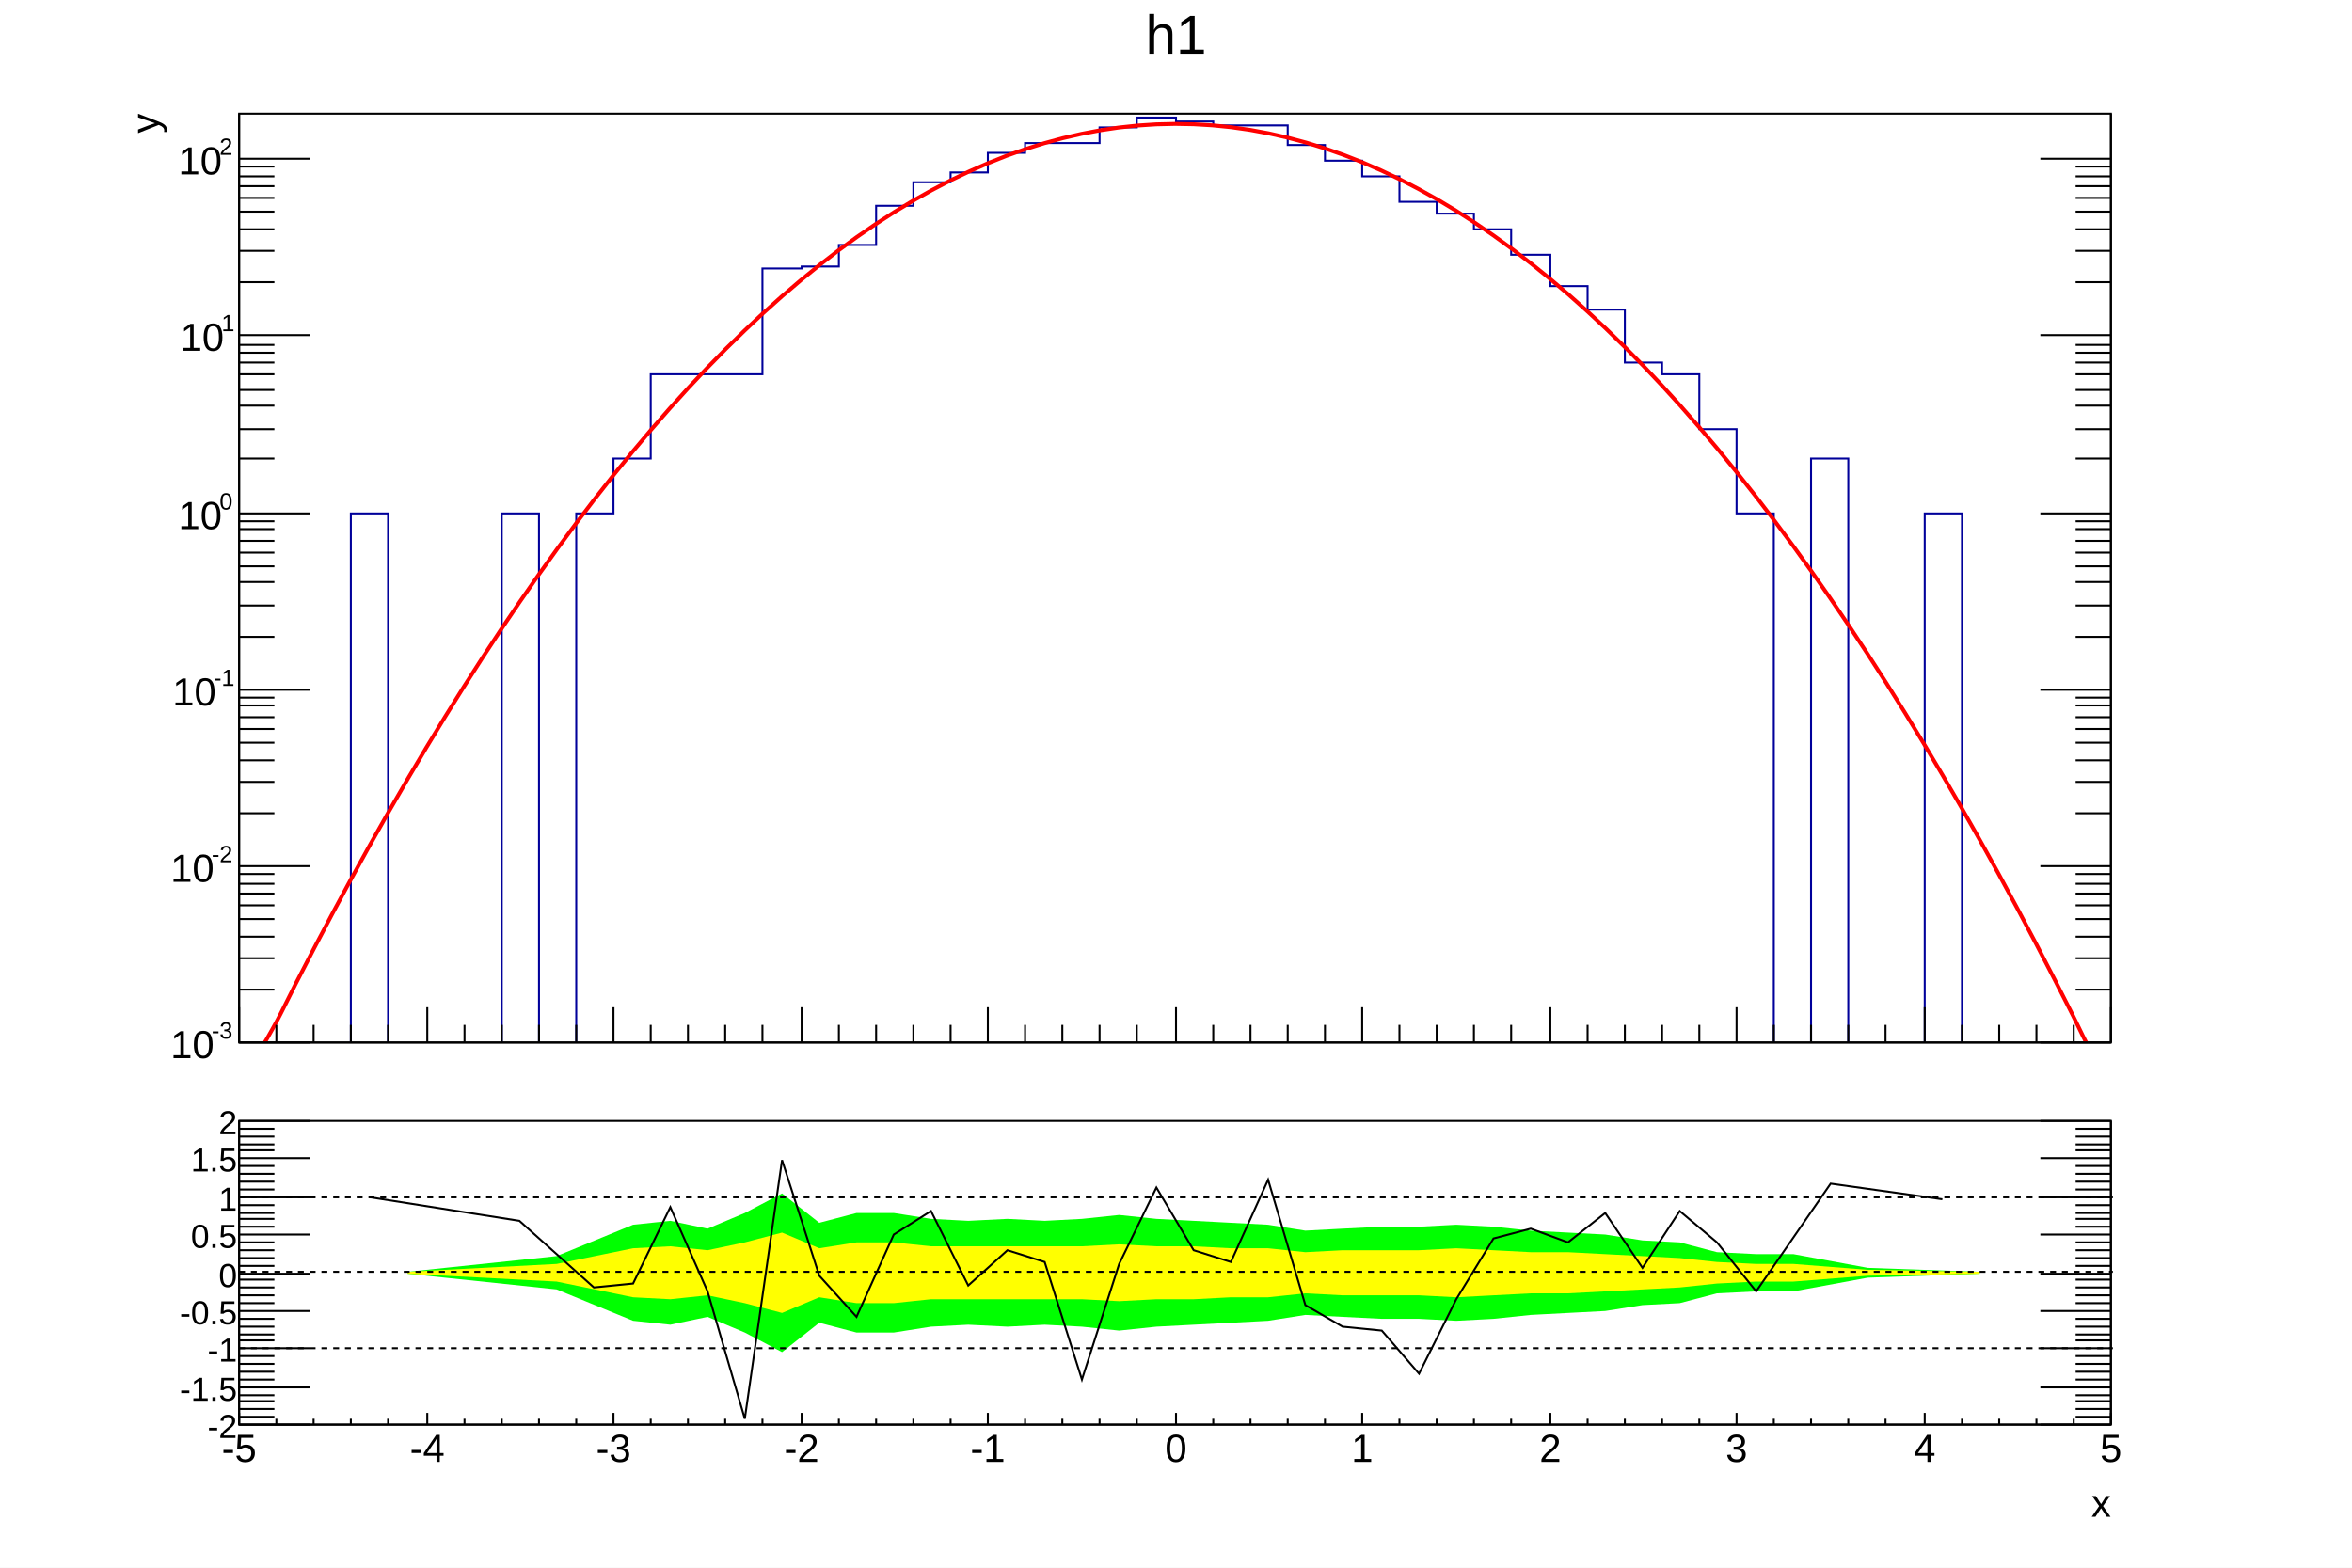
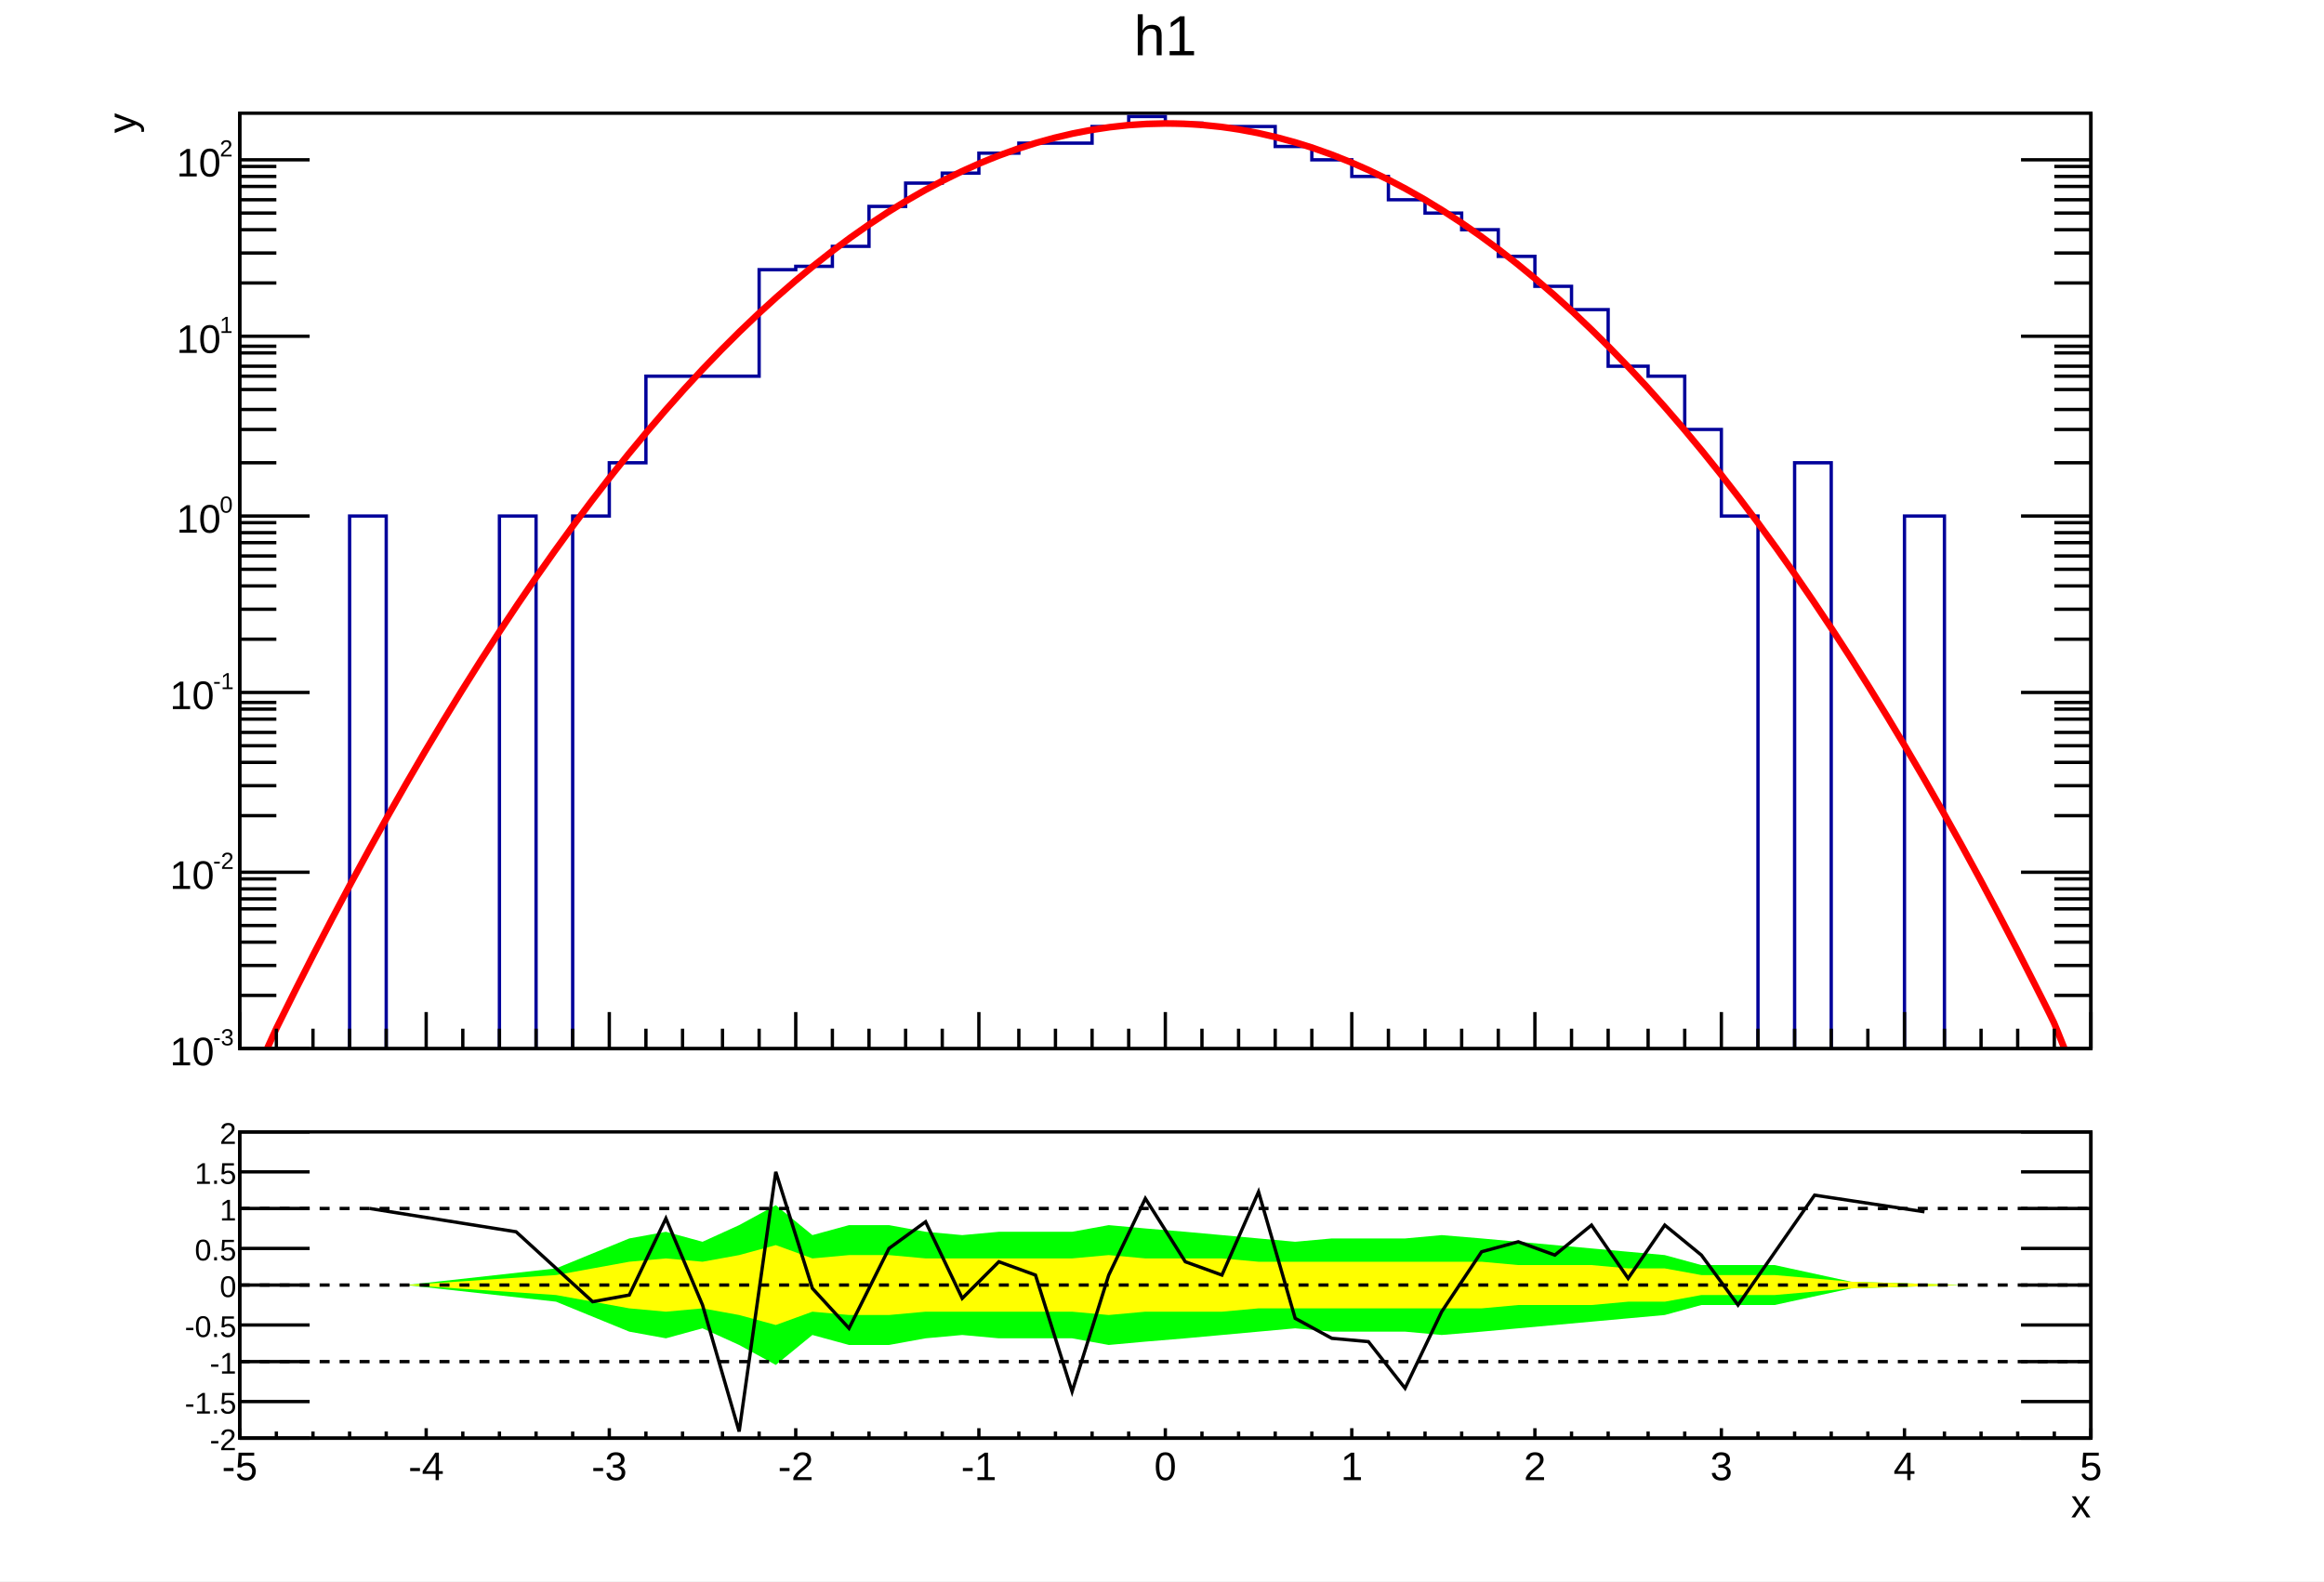
- <svg xmlns="http://www.w3.org/2000/svg" viewBox="0 0 1200 800" preserveAspectRatio="none" width="1200" height="800">
-   <path d="M0,0H1200V800H0Z" style="fill: white;" />
+ <svg xmlns="http://www.w3.org/2000/svg" viewBox="0 0 698 475" preserveAspectRatio="none" width="698" height="475">
+   <path d="M0,0H698V475H0Z" style="fill: white;" />
  <g>
-     <svg viewBox="0 0 1194 558" preserveAspectRatio="none" x="3" y="2" width="1194" height="558">
-       <path d="M0,0H1194V558H0Z" style="fill: white;" />
+     <svg viewBox="0 0 695 331" preserveAspectRatio="none" x="2" y="1" width="695" height="331">
+       <path d="M0,0H695V331H0Z" style="fill: white;" />
      <g>
-         <g transform="translate(119,56)">
-           <path d="M0,0H955V474H0Z" style="fill: white; stroke: black; stroke-width: 1;" />
-           <svg x="0" y="0" overflow="hidden" width="955" height="474" viewBox="0 0 955 474">
+         <g transform="translate(70,33)">
+           <path d="M0,0H556V281H0Z" style="fill: white; stroke: black; stroke-width: 1;" />
+           <svg x="0" y="0" overflow="hidden" width="556" height="281" viewBox="0 0 556 281">
            <g>
-               <path d="M0,479h57v-275h19v275h58v-275h19v275h19v-275h19v-28h19v-43h57v-54h20v-1h19v-11h19v-20h19v-12h19v-5h19v-10h19v-5h38v-8h19v-5h20v2h19v2h38v10h19v8h19v8h19v13h19v6h19v8h19v13h20v16h19v12h19v27h19v6h19v28h19v43h19v275h19v-303h19v303h39v-275h19v275h76" style="stroke-linejoin: miter; stroke: #00009a; stroke-width: 1; fill: none;" />
+               <path d="M0,286h33v-165h11v165h34v-165h11v165h11v-165h11v-16h11v-26h34v-32h11v-1h11v-6h11v-12h11v-7h11v-3h11v-6h12v-3h22v-5h11v-3h11v2h11v1h22v6h11v4h12v5h11v7h11v4h11v5h11v8h11v9h11v7h11v17h12v3h11v16h11v26h11v165h11v-181h11v181h22v-165h12v165h44" style="stroke-linejoin: miter; stroke: #00009a; stroke-width: 1; fill: none;" />
            </g>
            <g>
-               <path d="M0,479C0.74,479.61,7.64,480.57,9.55,479S17.19,466.78,19.1,463.33S26.74,448.2,28.65,444.46S36.29,429.65,38.2,426S45.84,411.5,47.75,407.93S55.39,393.75,57.3,390.25S64.94,376.39,66.85,372.98S74.49,359.43,76.4,356.1S84.04,342.87,85.95,339.61S93.59,326.7,95.5,323.52S103.14,310.93,105.05,307.83S112.69,295.56,114.6,292.54S122.24,280.58,124.15,277.64S131.79,266,133.7,263.14S141.34,251.82,143.25,249.04S150.89,238.03,152.8,235.33S160.44,224.64,162.35,222.02S169.99,211.64,171.9,209.1S179.54,199.05,181.45,196.58S189.09,186.85,191,184.46S198.64,175.04,200.55,172.74S208.19,163.63,210.1,161.41S217.74,152.62,219.65,150.48S227.29,142.01,229.2,139.94S236.84,131.79,238.75,129.8S246.39,121.97,248.3,120.06S255.94,112.54,257.85,110.71S265.49,103.51,267.4,101.76S275.04,94.88,276.95,93.21S284.59,86.65,286.5,85.06S294.14,78.81,296.05,77.3S303.69,71.37,305.6,69.93S313.24,64.32,315.15,62.97S322.79,57.67,324.7,56.4S332.34,51.42,334.25,50.22S341.89,45.56,343.8,44.45S351.44,40.1,353.35,39.07S360.99,35.04,362.9,34.08S370.54,30.38,372.45,29.5S380.09,26.11,382,25.31S389.64,22.23,391.55,21.51S399.19,18.76,401.1,18.12S408.74,15.68,410.65,15.12S418.29,12.99,420.2,12.51S427.84,10.71,429.75,10.31S437.39,8.82,439.3,8.49S446.94,7.32,448.85,7.08S456.49,6.23,458.4,6.06S466.04,5.53,467.95,5.44S475.59,5.22,477.5,5.22S485.14,5.31,487.05,5.39S494.69,5.8,496.6,5.96S504.24,6.69,506.15,6.92S513.79,7.97,515.7,8.28S523.34,9.65,525.25,10.04S532.89,11.73,534.8,12.2S542.44,14.2,544.35,14.75S551.99,17.07,553.9,17.7S561.54,20.33,563.45,21.04S571.09,23.99,573,24.78S580.64,28.05,582.55,28.92S590.19,32.51,592.1,33.45S599.74,37.36,601.65,38.39S609.29,42.61,611.2,43.71S618.84,48.25,620.75,49.44S628.39,54.29,630.3,55.56S637.94,60.73,639.85,62.07S647.49,67.57,649.4,68.99S657.04,74.8,658.95,76.3S666.59,82.42,668.5,84.01S676.14,90.45,678.05,92.11S685.69,98.87,687.6,100.61S695.24,107.69,697.15,109.51S704.79,116.9,706.7,118.8S714.34,126.51,716.25,128.49S723.89,136.52,725.8,138.57S733.44,146.92,735.35,149.06S742.99,157.72,744.9,159.94S752.54,168.92,754.45,171.21S762.09,180.51,764,182.89S771.64,192.5,773.55,194.96S781.19,204.89,783.1,207.42S790.74,217.67,792.65,220.28S800.29,230.85,802.2,233.54S809.84,244.43,811.75,247.2S819.39,258.4,821.3,261.25S828.94,272.77,830.85,275.7S838.49,287.53,840.4,290.54S848.04,302.7,849.95,305.78S857.59,318.26,859.5,321.42S867.14,334.21,869.05,337.46S876.69,350.56,878.6,353.89S886.24,367.31,888.15,370.72S895.79,384.46,897.7,387.94S905.34,402,907.25,405.56S914.89,419.94,916.8,423.58S924.44,438.27,926.35,442S933.99,457.11,935.9,460.81S943.54,477.18,945.45,479S954.31,479.66,955,479" style="fill: none; stroke: red; stroke-width: 2;" />
+               <path d="M0,286C0.39,286.4,4.45,287.13,5.56,286S10.01,276.92,11.12,274.67S15.57,265.7,16.68,263.49S21.13,254.71,22.24,252.54S26.69,243.95,27.8,241.83S32.25,233.42,33.36,231.35S37.81,223.14,38.92,221.11S43.37,213.08,44.48,211.1S48.93,203.26,50.04,201.33S54.49,193.68,55.6,191.79S60.05,184.33,61.16,182.49S65.61,175.21,66.72,173.43S71.17,166.34,72.28,164.59S76.73,157.69,77.84,156S82.29,149.28,83.4,147.64S87.85,141.11,88.96,139.51S93.41,133.17,94.52,131.62S98.97,125.47,100.08,123.96S104.53,118,105.64,116.54S110.09,110.77,111.2,109.35S115.65,103.77,116.76,102.4S121.21,97.01,122.32,95.69S126.77,90.48,127.88,89.21S132.33,84.19,133.44,82.96S137.89,78.13,139,76.95S143.45,72.31,144.56,71.17S149.01,66.72,150.12,65.63S154.57,61.37,155.68,60.33S160.13,56.25,161.24,55.26S165.69,51.37,166.8,50.42S171.25,46.72,172.36,45.82S176.81,42.31,177.92,41.46S182.37,38.13,183.48,37.33S187.93,34.19,189.04,33.43S193.49,30.48,194.6,29.77S199.05,27.01,200.16,26.35S204.61,23.78,205.72,23.16S210.17,20.77,211.28,20.21S215.73,18.01,216.84,17.49S221.29,15.48,222.4,15S226.85,13.18,227.96,12.75S232.41,11.12,233.52,10.74S237.97,9.29,239.08,8.96S243.53,7.7,244.64,7.42S249.09,6.35,250.2,6.11S254.65,5.23,255.76,5.04S260.21,4.34,261.32,4.2S265.77,3.69,266.88,3.59S271.33,3.28,272.44,3.23S276.89,3.1,278,3.09S282.45,3.15,283.56,3.19S288.01,3.44,289.12,3.53S293.57,3.97,294.68,4.1S299.13,4.73,300.24,4.91S304.69,5.72,305.8,5.95S310.25,6.95,311.36,7.23S315.81,8.42,316.92,8.74S321.37,10.12,322.48,10.49S326.93,12.05,328.04,12.47S332.49,14.22,333.6,14.69S338.05,16.63,339.16,17.14S343.61,19.27,344.72,19.83S349.17,22.15,350.28,22.76S354.73,25.26,355.84,25.91S360.29,28.61,361.4,29.31S365.85,32.19,366.96,32.94S371.41,36,372.52,36.8S376.97,40.06,378.08,40.9S382.53,44.34,383.64,45.23S388.09,48.86,389.2,49.8S393.65,53.62,394.76,54.6S399.21,58.61,400.32,59.64S404.77,63.84,405.88,64.92S410.33,69.3,411.44,70.43S415.89,75,417,76.17S421.45,80.93,422.56,82.15S427.01,87.1,428.12,88.37S432.57,93.5,433.68,94.82S438.13,100.14,439.24,101.5S443.69,107.01,444.8,108.42S449.25,114.12,450.36,115.57S454.81,121.46,455.92,122.96S460.37,129.04,461.48,130.59S465.93,136.85,467.04,138.45S471.49,144.9,472.6,146.55S477.05,153.19,478.16,154.88S482.61,161.7,483.72,163.44S488.17,170.46,489.28,172.24S493.73,179.45,494.84,181.28S499.29,188.67,500.4,190.55S504.85,198.13,505.96,200.05S510.41,207.82,511.52,209.8S515.97,217.75,517.08,219.77S521.53,227.92,522.64,229.98S527.09,238.32,528.2,240.43S532.65,248.95,533.76,251.11S538.21,259.82,539.32,262.03S543.77,270.78,544.88,273.18S549.33,284.72,550.44,286S555.64,286.42,556,286" style="fill: none; stroke: red; stroke-width: 2;" />
            </g>
          </svg>
          <g>
-             <g transform="translate(0,474)">
-               <path d="M0,0h955M0,-18V0M19,-9V0M38,-9V0M57,-9V0M76,-9V0M96,-18V0M115,-9V0M134,-9V0M153,-9V0M172,-9V0M191,-18V0M210,-9V0M229,-9V0M248,-9V0M267,-9V0M287,-18V0M306,-9V0M325,-9V0M344,-9V0M363,-9V0M382,-18V0M401,-9V0M420,-9V0M439,-9V0M458,-9V0M478,-18V0M497,-9V0M516,-9V0M535,-9V0M554,-9V0M573,-18V0M592,-9V0M611,-9V0M630,-9V0M649,-9V0M669,-18V0M688,-9V0M707,-9V0M726,-9V0M745,-9V0M764,-18V0M783,-9V0M802,-9V0M821,-9V0M840,-9V0M860,-18V0M879,-9V0M898,-9V0M917,-9V0M936,-9V0M955,-18V0" style="stroke: black; stroke-width: 1;" />
+             <g transform="translate(0,281)">
+               <path d="M0,0h556M0,-11V0M11,-6V0M22,-6V0M33,-6V0M44,-6V0M56,-11V0M67,-6V0M78,-6V0M89,-6V0M100,-6V0M111,-11V0M122,-6V0M133,-6V0M145,-6V0M156,-6V0M167,-11V0M178,-6V0M189,-6V0M200,-6V0M211,-6V0M222,-11V0M234,-6V0M245,-6V0M256,-6V0M267,-6V0M278,-11V0M289,-6V0M300,-6V0M311,-6V0M322,-6V0M334,-11V0M345,-6V0M356,-6V0M367,-6V0M378,-6V0M389,-11V0M400,-6V0M411,-6V0M423,-6V0M434,-6V0M445,-11V0M456,-6V0M467,-6V0M478,-6V0M489,-6V0M500,-11V0M512,-6V0M523,-6V0M534,-6V0M545,-6V0M556,-11V0" style="stroke: black; stroke-width: 1;" />
            </g>
            <g>
-               <path d="M0,0v474M955,0v474M36,474H0M18,447H0M18,431H0M18,420H0M18,411H0M18,404H0M18,398H0M18,393H0M18,388H0M36,384H0M18,357H0M18,341H0M18,330H0M18,321H0M18,314H0M18,308H0M18,302H0M18,298H0M36,294H0M18,267H0M18,251H0M18,239H0M18,231H0M18,224H0M18,218H0M18,212H0M18,208H0M36,204H0M18,176H0M18,161H0M18,149H0M18,141H0M18,133H0M18,127H0M18,122H0M18,118H0M36,113H0M18,86H0M18,70H0M18,59H0M18,50H0M18,43H0M18,37H0M18,32H0M18,27H0M36,23H0M919,474H955M937,447H955M937,431H955M937,420H955M937,411H955M937,404H955M937,398H955M937,393H955M937,388H955M919,384H955M937,357H955M937,341H955M937,330H955M937,321H955M937,314H955M937,308H955M937,302H955M937,298H955M919,294H955M937,267H955M937,251H955M937,239H955M937,231H955M937,224H955M937,218H955M937,212H955M937,208H955M919,204H955M937,176H955M937,161H955M937,149H955M937,141H955M937,133H955M937,127H955M937,122H955M937,118H955M919,113H955M937,86H955M937,70H955M937,59H955M937,50H955M937,43H955M937,37H955M937,32H955M937,27H955M919,23H955" style="stroke: black; stroke-width: 1;" />
-               <g font-family="Arial" font-size="20" space="preserve">
-                 <g transform="translate(-35,482)">
-                   <text fill="black" font-size="20">
+               <path d="M0,0v281M556,0v281M21,281H0M11,265H0M11,256H0M11,249H0M11,244H0M11,239H0M11,236H0M11,233H0M11,230H0M21,228H0M11,211H0M11,202H0M11,195H0M11,190H0M11,186H0M11,182H0M11,179H0M11,177H0M21,174H0M11,158H0M11,149H0M11,142H0M11,137H0M11,133H0M11,129H0M11,126H0M11,123H0M21,121H0M11,105H0M11,95H0M11,89H0M11,83H0M11,79H0M11,76H0M11,72H0M11,70H0M21,67H0M11,51H0M11,42H0M11,35H0M11,30H0M11,26H0M11,22H0M11,19H0M11,16H0M21,14H0M535,281H556M545,265H556M545,256H556M545,249H556M545,244H556M545,239H556M545,236H556M545,233H556M545,230H556M535,228H556M545,211H556M545,202H556M545,195H556M545,190H556M545,186H556M545,182H556M545,179H556M545,177H556M535,174H556M545,158H556M545,149H556M545,142H556M545,137H556M545,133H556M545,129H556M545,126H556M545,123H556M535,121H556M545,105H556M545,95H556M545,89H556M545,83H556M545,79H556M545,76H556M545,72H556M545,70H556M535,67H556M545,51H556M545,42H556M545,35H556M545,30H556M545,26H556M545,22H556M545,19H556M545,16H556M535,14H556" style="stroke: black; stroke-width: 1;" />
+               <g font-family="Arial" font-size="12" space="preserve">
+                 <g transform="translate(-21,286)">
+                   <text fill="black" font-size="12">
          10
         </text>
-                   <text fill="black" font-size="12" transform="translate(21,-10)">
+                   <text fill="black" font-size="7" transform="translate(13,-6)">
          -3
         </text>
                </g>
-                 <g transform="translate(-35,392)">
-                   <text fill="black" font-size="20">
+                 <g transform="translate(-21,233)">
+                   <text fill="black" font-size="12">
          10
         </text>
-                   <text fill="black" font-size="12" transform="translate(21,-10)">
+                   <text fill="black" font-size="7" transform="translate(13,-6)">
          -2
         </text>
                </g>
-                 <g transform="translate(-34,302)">
-                   <text fill="black" font-size="20">
+                 <g transform="translate(-21,179)">
+                   <text fill="black" font-size="12">
          10
         </text>
-                   <text fill="black" font-size="12" transform="translate(21,-10)">
+                   <text fill="black" font-size="7" transform="translate(13,-6)">
          -1
         </text>
                </g>
-                 <g transform="translate(-31,212)">
-                   <text fill="black" font-size="20">
+                 <g transform="translate(-19,126)">
+                   <text fill="black" font-size="12">
          10
         </text>
-                   <text fill="black" font-size="12" transform="translate(21,-10)">
+                   <text fill="black" font-size="7" transform="translate(13,-6)">
          0
         </text>
                </g>
-                 <g transform="translate(-30,121)">
-                   <text fill="black" font-size="20">
+                 <g transform="translate(-19,72)">
+                   <text fill="black" font-size="12">
          10
         </text>
-                   <text fill="black" font-size="12" transform="translate(21,-10)">
+                   <text fill="black" font-size="7" transform="translate(13,-6)">
          1
         </text>
                </g>
-                 <g transform="translate(-31,31)">
-                   <text fill="black" font-size="20">
+                 <g transform="translate(-19,19)">
+                   <text fill="black" font-size="12">
          10
         </text>
-                   <text fill="black" font-size="12" transform="translate(21,-10)">
+                   <text fill="black" font-size="7" transform="translate(13,-6)">
          2
         </text>
                </g>
              </g>
-               <g font-family="Arial" font-size="20" space="preserve" transform="translate(-49)">
+               <g font-family="Arial" font-size="12" space="preserve" transform="translate(-36)">
                <text fill="black" text-anchor="end" dy=".4em" transform="rotate(270)">
         y
        </text>
              </g>
            </g>
          </g>
        </g>
-         <g transform="translate(119,3)" font-family="Arial" font-size="28" space="preserve">
-           <text fill="black" text-anchor="middle" dy=".8em" transform="translate(478)">
+         <g transform="translate(70,2)" font-family="Arial" font-size="17" space="preserve">
+           <text fill="black" text-anchor="middle" dy=".8em" transform="translate(278)">
      h1
     </text>
        </g>
      </g>
    </svg>
-     <svg viewBox="0 0 1194 238" preserveAspectRatio="none" x="3" y="560" width="1194" height="238">
-       <path d="M0,0H1194V238H0Z" style="fill: white;" />
+     <svg viewBox="0 0 695 141" preserveAspectRatio="none" x="2" y="333" width="695" height="141">
+       <path d="M0,0H695V141H0Z" style="fill: white;" />
      <g>
-         <g transform="translate(119,12)">
-           <path d="M0,0H955V155H0Z" style="fill: white; stroke: black; stroke-width: 1;" />
-           <svg x="0" y="0" overflow="hidden" width="955" height="155" viewBox="0 0 955 155">
+         <g transform="translate(70,7)">
+           <path d="M0,0H556V92H0Z" style="fill: white; stroke: black; stroke-width: 1;" />
+           <svg x="0" y="0" overflow="hidden" width="556" height="92" viewBox="0 0 556 92">
            <g>
-               <path d="M86,78l76,8l39,16l19,2l19,-4l19,8l19,10l19,-15l19,5h19l19,-3l19,-1l20,1l19,-1l19,1l19,2l19,-2l19,-1l19,-1l19,-1l19,-3l19,1l20,1h19l19,1l19,-1l19,-2l19,-1l19,-1l19,-3l19,-1l19,-5l20,-1h19l38,-7l57,-2L888,77l-57,-2l-38,-7h-19l-20,-1l-19,-5l-19,-1l-19,-3l-19,-1l-19,-1l-19,-2l-19,-1l-19,1h-19l-20,1l-19,1l-19,-3l-19,-1l-19,-1l-19,-1l-19,-2l-19,2l-19,1l-19,-1l-20,1l-19,-1l-19,-3h-19l-19,5l-19,-15l-19,10l-19,8l-19,-4l-19,2l-39,16l-76,8Z" style="fill: #00ff00;" />
+               <path d="M50,46l45,5l22,9l11,2l11,-3l11,5l11,6l11,-9l11,3h12l11,-2l11,-1l11,1h22l11,2l11,-1l12,-1l11,-1l11,-1l11,-1l11,1h22l11,1l12,-1l11,-1l11,-1l11,-1l11,-1l11,-1l11,-3h22l23,-5l33,-1L517,46l-33,-1l-23,-5h-22l-11,-3l-11,-1l-11,-1l-11,-1l-11,-1l-11,-1l-12,-1l-11,1h-22l-11,1l-11,-1l-11,-1l-11,-1l-12,-1l-11,-1l-11,2h-22l-11,1l-11,-1l-11,-2h-12l-11,3l-11,-9l-11,6l-11,5l-11,-3l-11,2l-22,9l-45,5Z" style="fill: #00ff00;" />
            </g>
            <g>
-               <path d="M86,78l76,4l39,8l19,1l19,-2l19,4l19,5l19,-8l19,3h19l19,-2h77l19,1l19,-1h19l19,-1h19l19,-2l19,1h39l19,1l19,-1l19,-1h19l19,-1l19,-1l19,-1l19,-2l20,-1h19l38,-3l57,-1L888,77l-57,-1l-38,-3h-19l-20,-1l-19,-2l-19,-1l-19,-1l-19,-1h-19l-19,-1l-19,-1l-19,1h-39l-19,1l-19,-2h-19l-19,-1h-19l-19,-1l-19,1h-77l-19,-2h-19l-19,3l-19,-8l-19,5l-19,4l-19,-2l-19,1l-39,8l-76,4Z" style="fill: #ffff00;" />
+               <path d="M50,46l45,3l22,4l11,1l11,-1l11,2l11,3l11,-4l11,1h12l11,-1h44l11,1l11,-1h23l11,-1h67l11,-1h22l11,-1h11l11,-2h22l23,-2l33,-1L517,46l-33,-1l-23,-2h-22l-11,-2h-11l-11,-1h-22l-11,-1h-67l-11,-1h-23l-11,-1l-11,1h-44l-11,-1h-12l-11,1l-11,-4l-11,3l-11,2l-11,-1l-11,1l-22,4l-45,3Z" style="fill: #ffff00;" />
            </g>
            <g>
-               <path d="M67,39l76,12l38,34l20,-2l19,-39l19,43l19,65l19,-132l19,59l19,21l19,-42l19,-12l19,38l20,-18l19,6l19,60l19,-59l19,-39l19,32l19,6l19,-42l19,64l19,11l20,2l19,22l19,-38l19,-31l19,-5l19,7l19,-15l19,28l19,-29l19,16l20,25l38,-55l57,8" style="stroke: black; stroke-width: 1; fill: none;" />
+               <path d="M39,23l44,7l23,21l11,-2l11,-23l11,26l11,38l11,-78l11,35l11,12l12,-24l11,-8l11,23l11,-11l11,4l11,35l11,-35l11,-23l12,19l11,4l11,-25l11,38l11,6l11,1l11,14l11,-23l12,-18l11,-3l11,4l11,-9l11,16l11,-16l11,9l11,15l23,-33l33,5" style="stroke: black; stroke-width: 1; fill: none;" />
            </g>
          </svg>
          <g>
-             <g transform="translate(0,155)">
-               <path d="M0,0h955M0,-6V0M19,-3V0M38,-3V0M57,-3V0M76,-3V0M96,-6V0M115,-3V0M134,-3V0M153,-3V0M172,-3V0M191,-6V0M210,-3V0M229,-3V0M248,-3V0M267,-3V0M287,-6V0M306,-3V0M325,-3V0M344,-3V0M363,-3V0M382,-6V0M401,-3V0M420,-3V0M439,-3V0M458,-3V0M478,-6V0M497,-3V0M516,-3V0M535,-3V0M554,-3V0M573,-6V0M592,-3V0M611,-3V0M630,-3V0M649,-3V0M669,-6V0M688,-3V0M707,-3V0M726,-3V0M745,-3V0M764,-6V0M783,-3V0M802,-3V0M821,-3V0M840,-3V0M860,-6V0M879,-3V0M898,-3V0M917,-3V0M936,-3V0M955,-6V0" style="stroke: black; stroke-width: 1;" />
-               <g font-family="Arial" font-size="20" space="preserve" fill="black" text-anchor="middle">
+             <g transform="translate(0,92)">
+               <path d="M0,0h556M0,-3V0M11,-2V0M22,-2V0M33,-2V0M44,-2V0M56,-3V0M67,-2V0M78,-2V0M89,-2V0M100,-2V0M111,-3V0M122,-2V0M133,-2V0M145,-2V0M156,-2V0M167,-3V0M178,-2V0M189,-2V0M200,-2V0M211,-2V0M222,-3V0M234,-2V0M245,-2V0M256,-2V0M267,-2V0M278,-3V0M289,-2V0M300,-2V0M311,-2V0M322,-2V0M334,-3V0M345,-2V0M356,-2V0M367,-2V0M378,-2V0M389,-3V0M400,-2V0M411,-2V0M423,-2V0M434,-2V0M445,-3V0M456,-2V0M467,-2V0M478,-2V0M489,-2V0M500,-3V0M512,-2V0M523,-2V0M534,-2V0M545,-2V0M556,-3V0" style="stroke: black; stroke-width: 1;" />
+               <g font-family="Arial" font-size="12" space="preserve" fill="black" text-anchor="middle">
                <text dy=".8em" transform="translate(0,3)">
         -5
        </text>
-                 <text dy=".8em" transform="translate(96,3)">
+                 <text dy=".8em" transform="translate(56,3)">
         -4
        </text>
-                 <text dy=".8em" transform="translate(191,3)">
+                 <text dy=".8em" transform="translate(111,3)">
         -3
        </text>
-                 <text dy=".8em" transform="translate(287,3)">
+                 <text dy=".8em" transform="translate(167,3)">
         -2
        </text>
-                 <text dy=".8em" transform="translate(382,3)">
+                 <text dy=".8em" transform="translate(222,3)">
         -1
        </text>
-                 <text dy=".8em" transform="translate(478,3)">
+                 <text dy=".8em" transform="translate(278,3)">
         0
        </text>
-                 <text dy=".8em" transform="translate(573,3)">
+                 <text dy=".8em" transform="translate(334,3)">
         1
        </text>
-                 <text dy=".8em" transform="translate(669,3)">
+                 <text dy=".8em" transform="translate(389,3)">
         2
        </text>
-                 <text dy=".8em" transform="translate(764,3)">
+                 <text dy=".8em" transform="translate(445,3)">
         3
        </text>
-                 <text dy=".8em" transform="translate(860,3)">
+                 <text dy=".8em" transform="translate(500,3)">
         4
        </text>
-                 <text dy=".8em" transform="translate(955,3)">
+                 <text dy=".8em" transform="translate(556,3)">
         5
        </text>
              </g>
-               <g font-family="Arial" font-size="20" space="preserve" transform="translate(955,39)">
+               <g font-family="Arial" font-size="12" space="preserve" transform="translate(556,19)">
                <text fill="black" text-anchor="end" dy=".4em">
         x
        </text>
              </g>
            </g>
            <g>
-               <path d="M0,0v155M955,0v155M36,155H0M18,151H0M18,147H0M18,143H0M18,140H0M36,136H0M18,132H0M18,128H0M18,124H0M18,120H0M36,116H0M18,112H0M18,109H0M18,105H0M18,101H0M36,97H0M18,93H0M18,89H0M18,85H0M18,81H0M36,78H0M18,74H0M18,70H0M18,66H0M18,62H0M36,58H0M18,54H0M18,50H0M18,47H0M18,43H0M36,39H0M18,35H0M18,31H0M18,27H0M18,23H0M36,19H0M18,15H0M18,12H0M18,8H0M18,4H0M36,0H0M919,155H955M937,151H955M937,147H955M937,143H955M937,140H955M919,136H955M937,132H955M937,128H955M937,124H955M937,120H955M919,116H955M937,112H955M937,109H955M937,105H955M937,101H955M919,97H955M937,93H955M937,89H955M937,85H955M937,81H955M919,78H955M937,74H955M937,70H955M937,66H955M937,62H955M919,58H955M937,54H955M937,50H955M937,47H955M937,43H955M919,39H955M937,35H955M937,31H955M937,27H955M937,23H955M919,19H955M937,15H955M937,12H955M937,8H955M937,4H955M919,0H955" style="stroke: black; stroke-width: 1;" />
-               <g font-family="Arial" font-size="17" space="preserve" fill="black" text-anchor="end">
-                 <text dy=".4em" transform="translate(-1,155)">
+               <path d="M0,0v92M556,0v92M21,92H0M21,81H0M21,69H0M21,58H0M21,46H0M21,35H0M21,23H0M21,12H0M21,0H0M535,92H556M535,81H556M535,69H556M535,58H556M535,46H556M535,35H556M535,23H556M535,12H556M535,0H556" style="stroke: black; stroke-width: 1;" />
+               <g font-family="Arial" font-size="9" space="preserve" fill="black" text-anchor="end">
+                 <text dy=".4em" transform="translate(-1,92)">
         -2
        </text>
-                 <text dy=".4em" transform="translate(-1,136)">
+                 <text dy=".4em" transform="translate(-1,81)">
         -1.5
        </text>
-                 <text dy=".4em" transform="translate(-1,116)">
+                 <text dy=".4em" transform="translate(-1,69)">
         -1
        </text>
-                 <text dy=".4em" transform="translate(-1,97)">
+                 <text dy=".4em" transform="translate(-1,58)">
         -0.5
        </text>
-                 <text dy=".4em" transform="translate(-1,78)">
+                 <text dy=".4em" transform="translate(-1,46)">
         0
        </text>
-                 <text dy=".4em" transform="translate(-1,58)">
+                 <text dy=".4em" transform="translate(-1,35)">
         0.5
        </text>
-                 <text dy=".4em" transform="translate(-1,39)">
+                 <text dy=".4em" transform="translate(-1,23)">
         1
        </text>
-                 <text dy=".4em" transform="translate(-1,19)">
+                 <text dy=".4em" transform="translate(-1,12)">
         1.5
        </text>
                <text dy=".4em" transform="translate(-1)">
         2
        </text>
              </g>
            </g>
          </g>
        </g>
        <g>
-           <path d="M119,51H1075" style="stroke: black; stroke-width: 1; stroke-dasharray: 3,3;" />
+           <path d="M70,30H625" style="stroke: black; stroke-width: 1; stroke-dasharray: 3,3;" />
        </g>
        <g>
-           <path d="M119,89H1075" style="stroke: black; stroke-width: 1; stroke-dasharray: 3,3;" />
+           <path d="M70,53H625" style="stroke: black; stroke-width: 1; stroke-dasharray: 3,3;" />
        </g>
        <g>
-           <path d="M119,128H1075" style="stroke: black; stroke-width: 1; stroke-dasharray: 3,3;" />
+           <path d="M70,76H625" style="stroke: black; stroke-width: 1; stroke-dasharray: 3,3;" />
        </g>
      </g>
    </svg>
  </g>
</svg>
